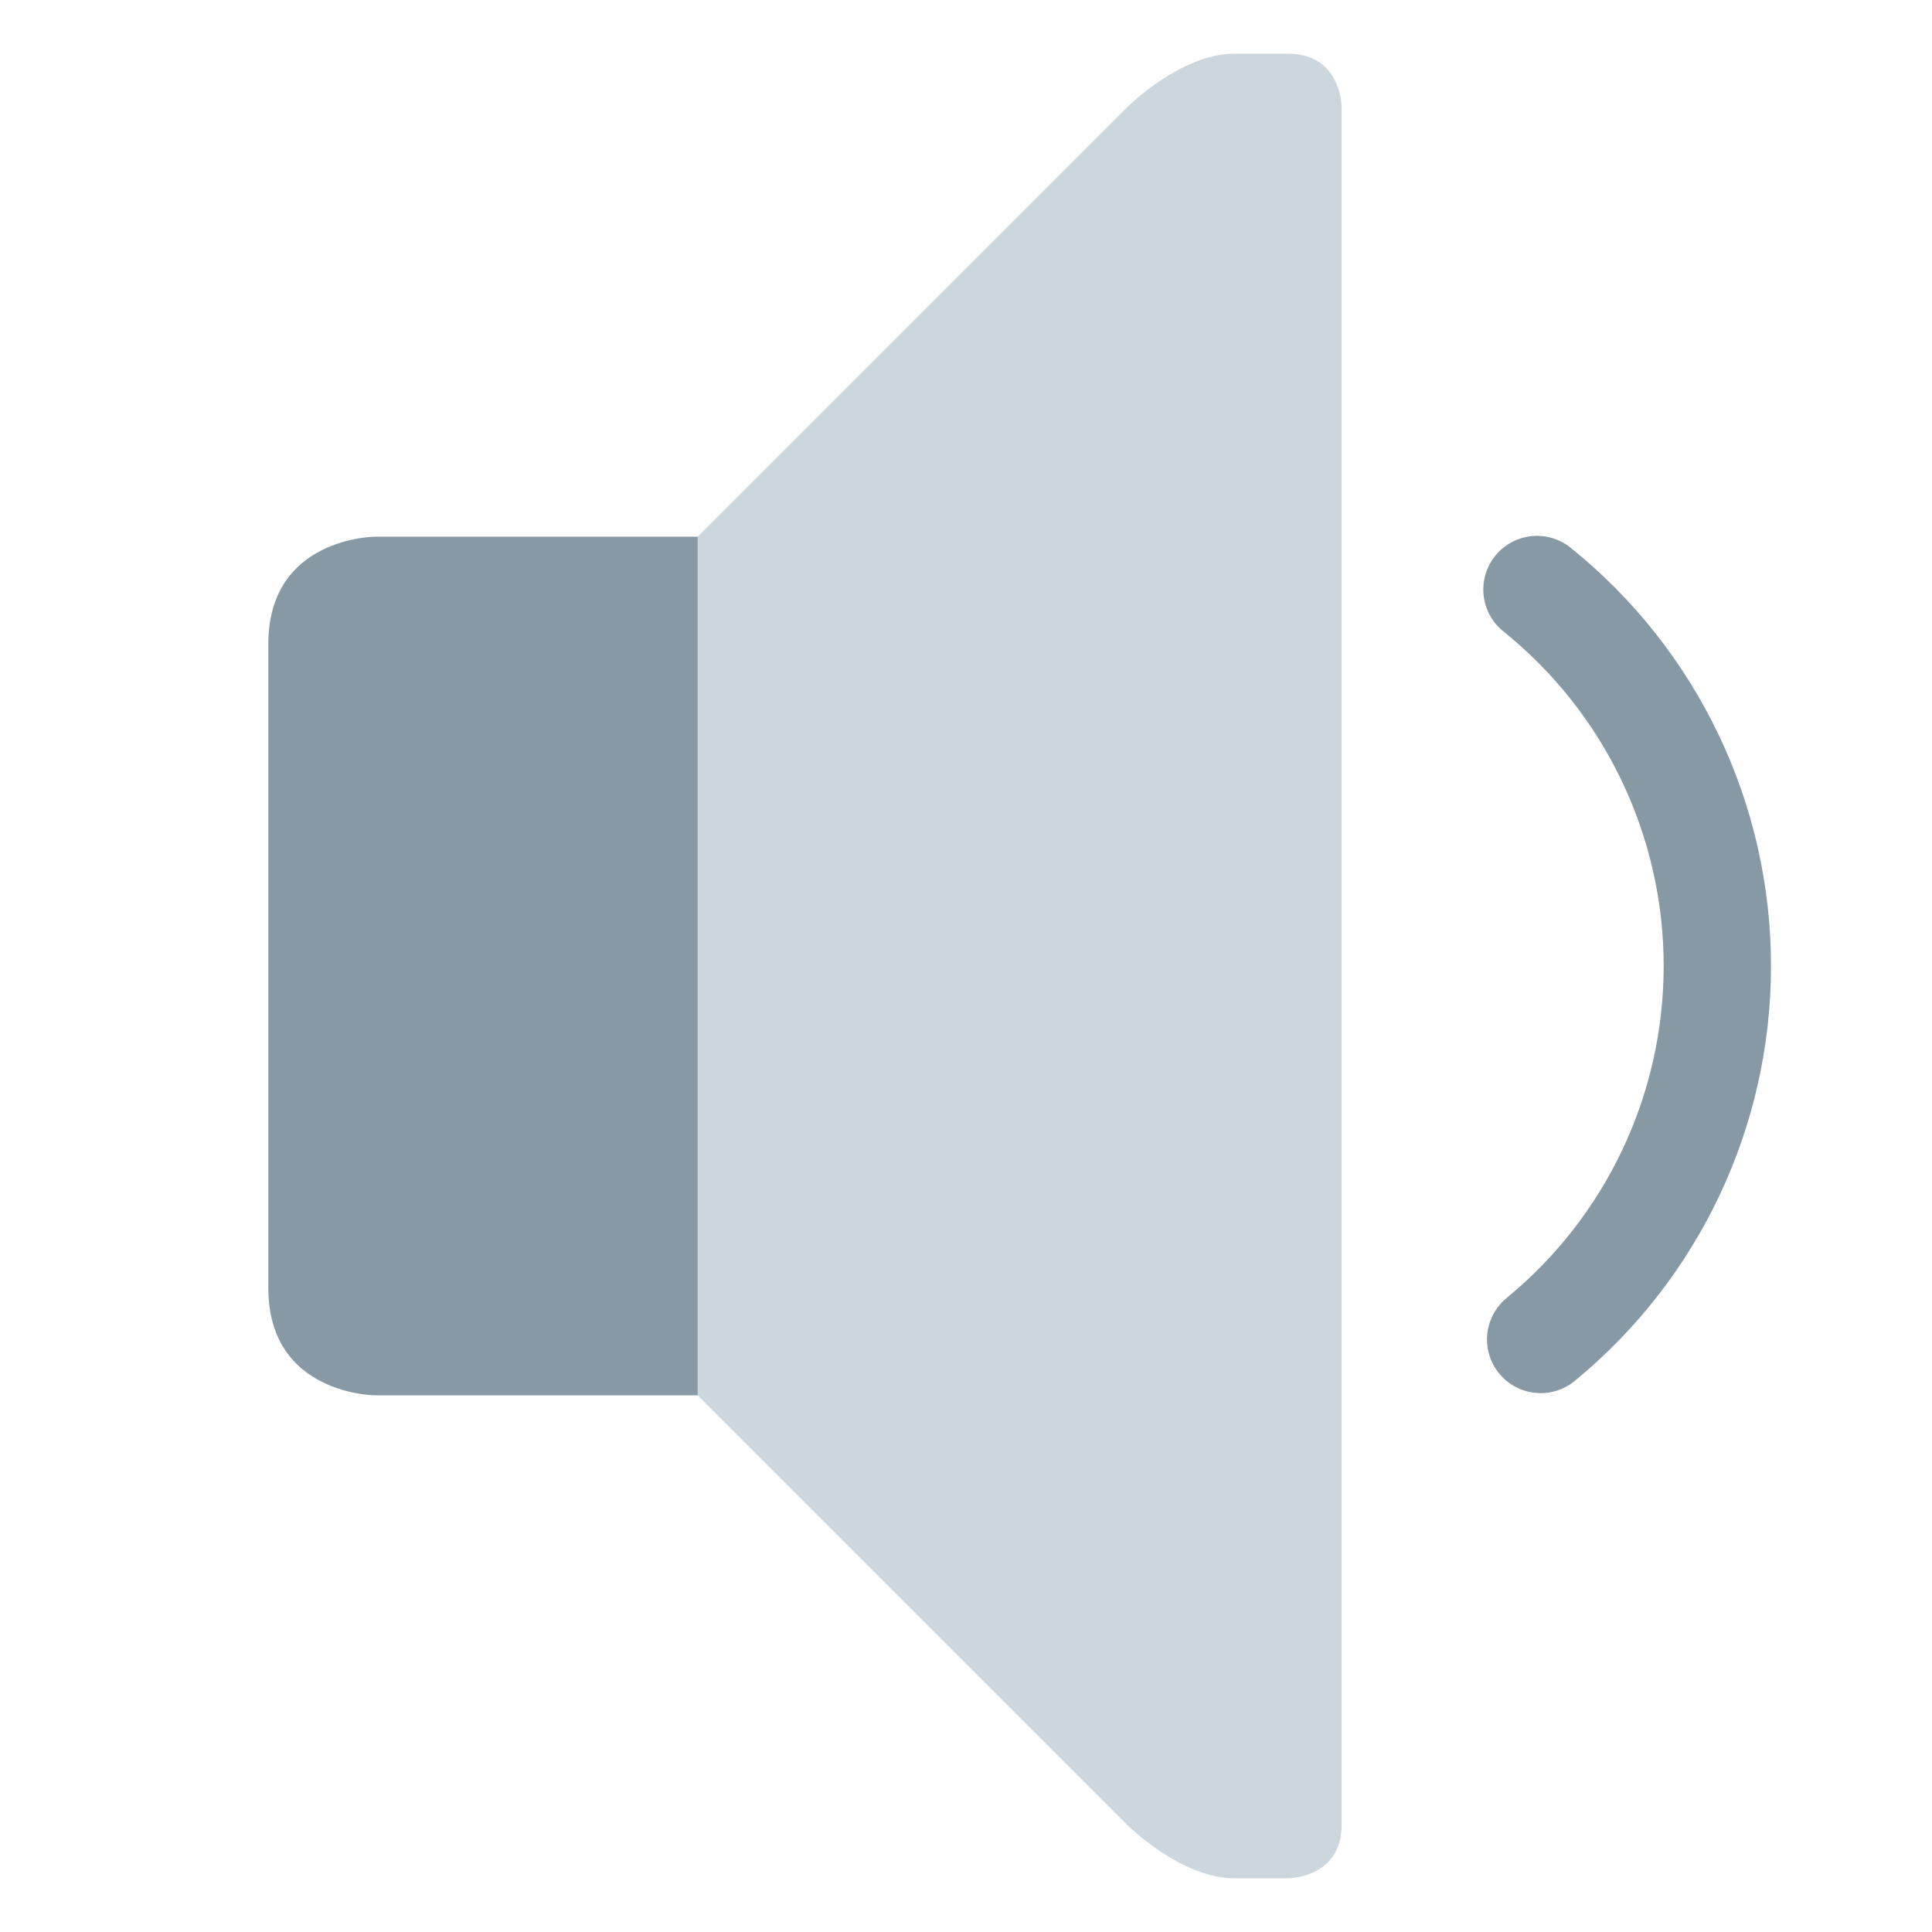
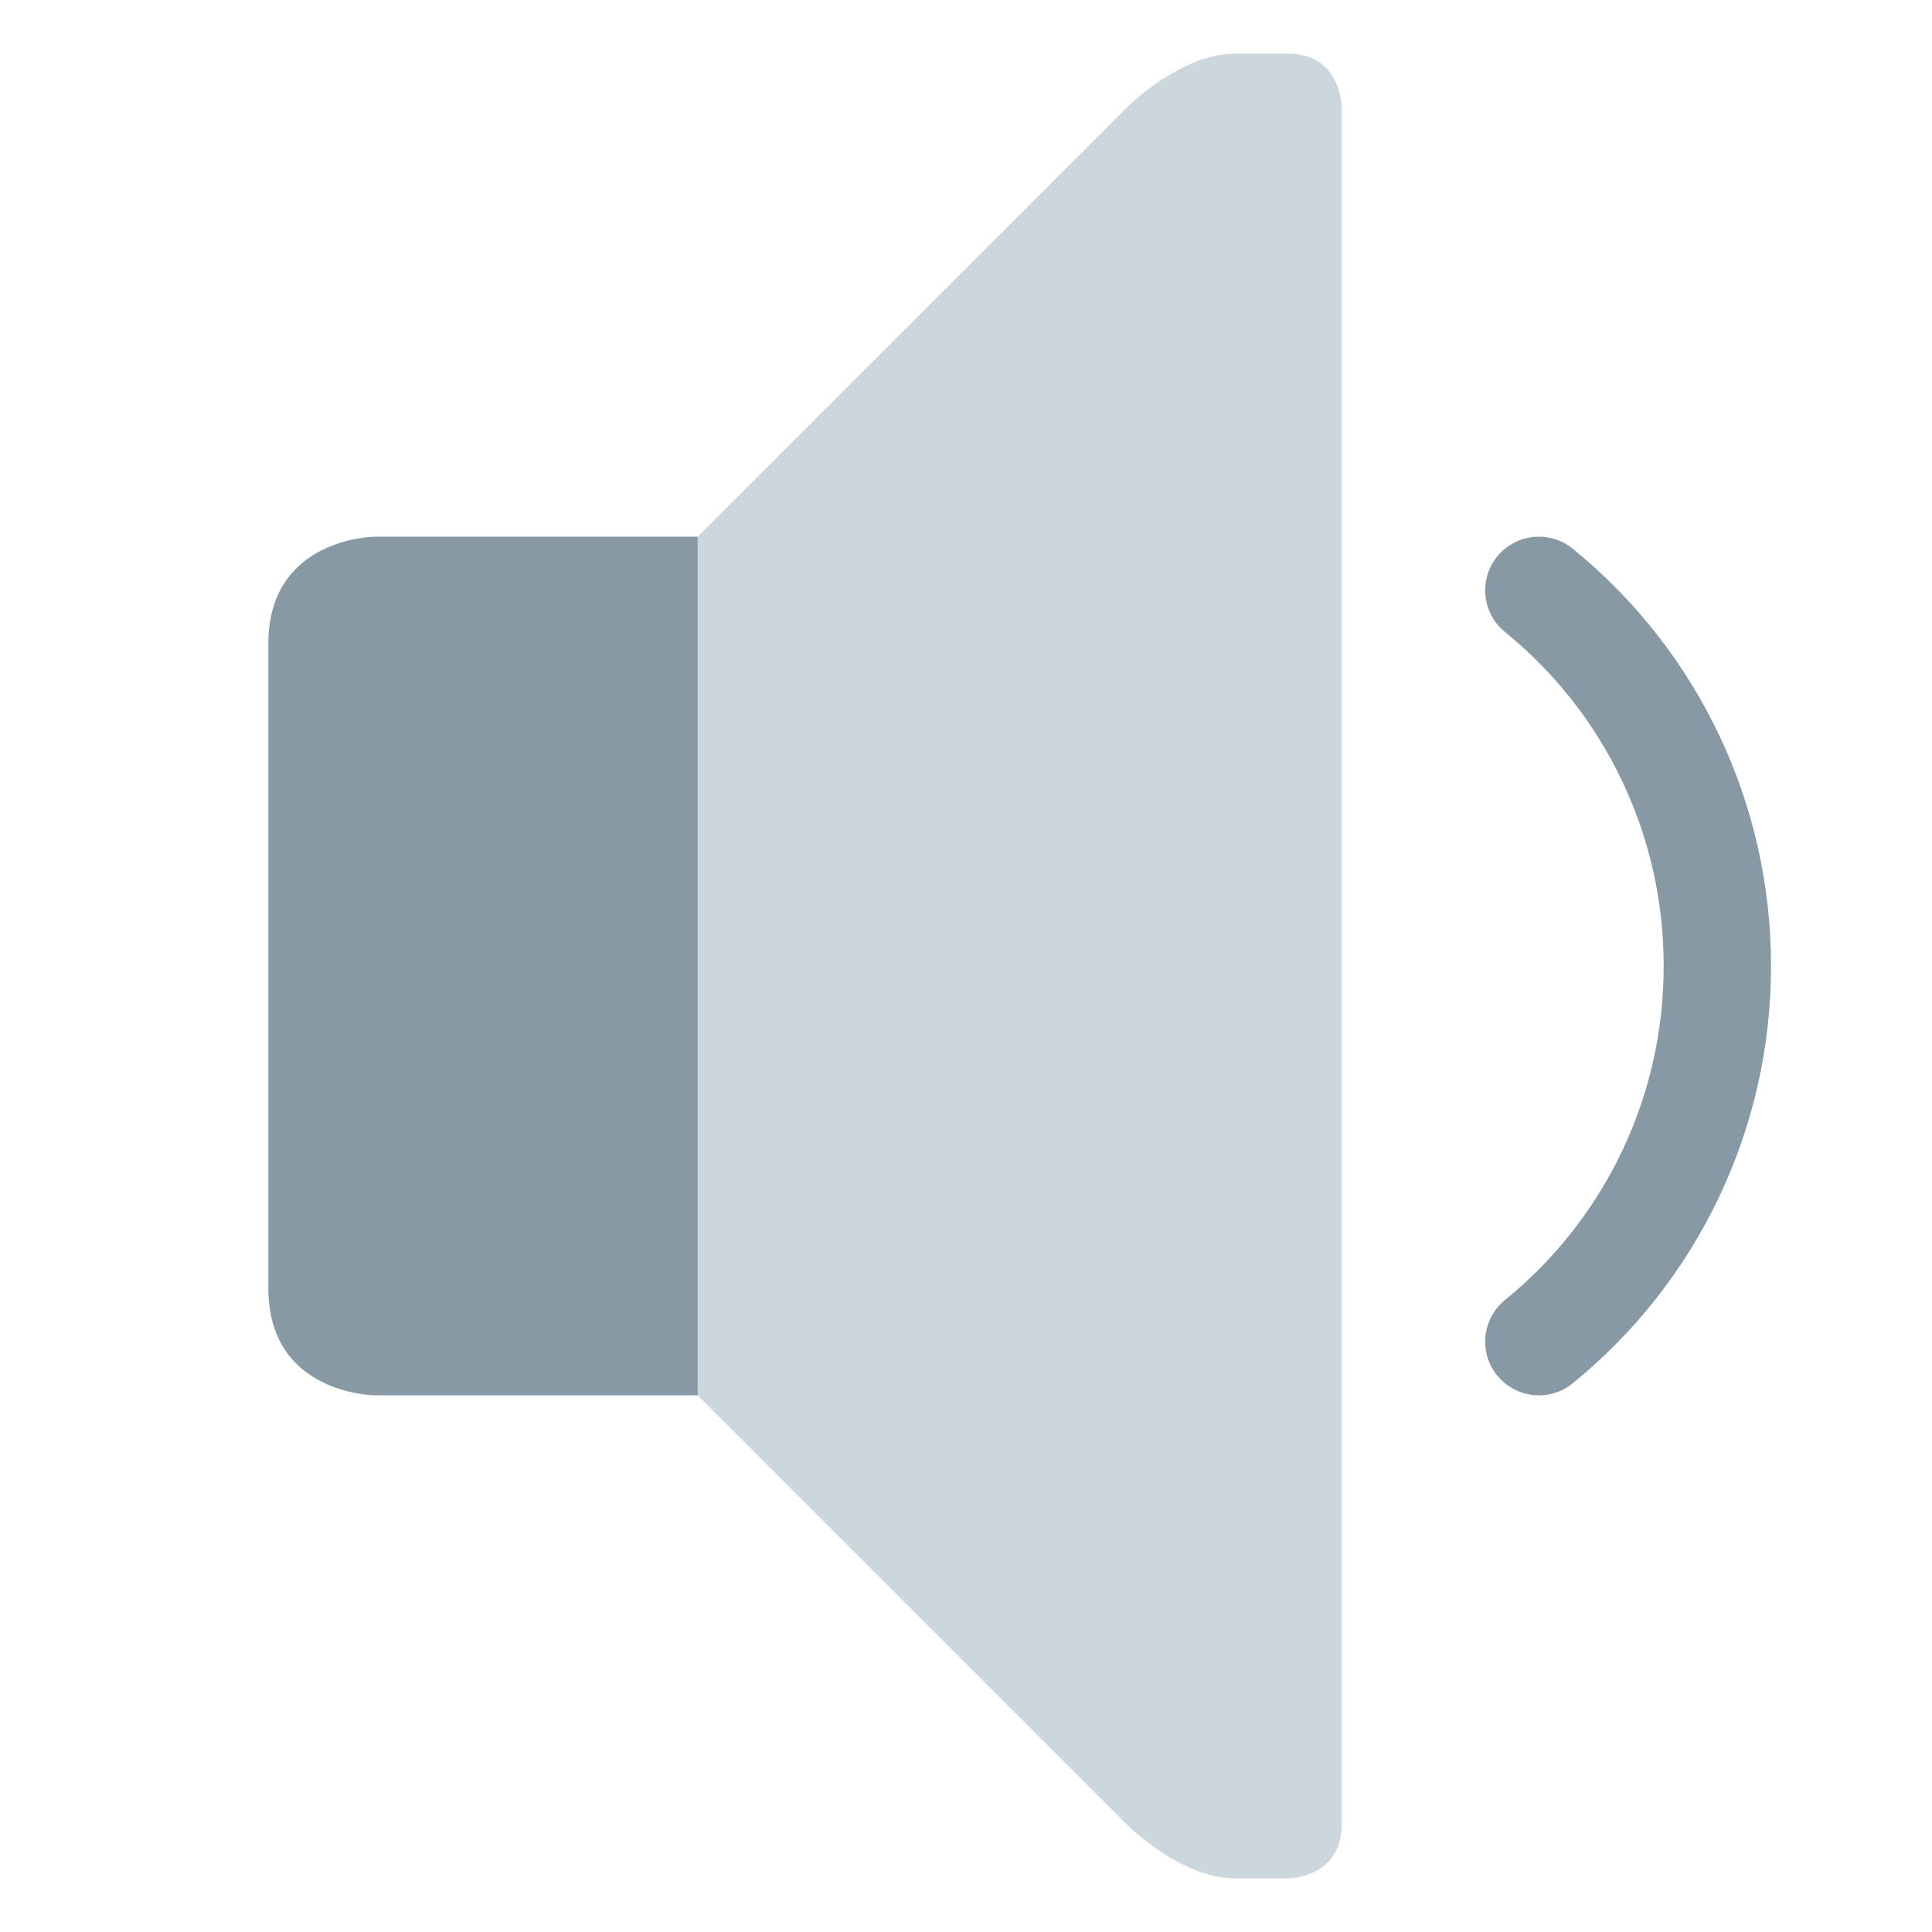
<svg xmlns="http://www.w3.org/2000/svg" viewBox="0 0 36 36">
-   <path d="M 7,10 h8 v16 h-8 s -2,0 -2,-2 v-12 c 0,-2 2,-2 2,-2 Z" fill="#8899A6" />
-   <path d="M 13,26 v-16 l 8,-8 s 1,-1 2,-1 h1 c 1,0 1,1 1,1 v32 c 0,1 -1,1 -1,1 h-1 c -1,0 -2,-1 -2,-1 l -8,-8 Z" fill="#CCD6DD" />
-   <path d="M 28.639,10.985 A 9,9 0 01 32,18 A 9,9 0 01 28.708,24.959" fill="none" stroke="#8899A6" stroke-width="2" stroke-linecap="round" />
+   <g>
+     <path d="M 7,10 h8 v16 h-8 s -2,0 -2,-2 v-12 c 0,-2 2,-2 2,-2 Z" fill="#8899A6" />
+     <path d="M 13,26 v-16 l 8,-8 s 1,-1 2,-1 h1 c 1,0 1,1 1,1 v32 c 0,1 -1,1 -1,1 h-1 c -1,0 -2,-1 -2,-1 l -8,-8 Z" fill="#CCD6DD" />
+   </g>
+   <g fill="none" stroke="#8899A6" stroke-width="2" stroke-linecap="round">
+     <path d="M 28.674,11 A 9,9 0 01 32,18 A 9,9 0 01 28.674,25" />
+   </g>
</svg>
